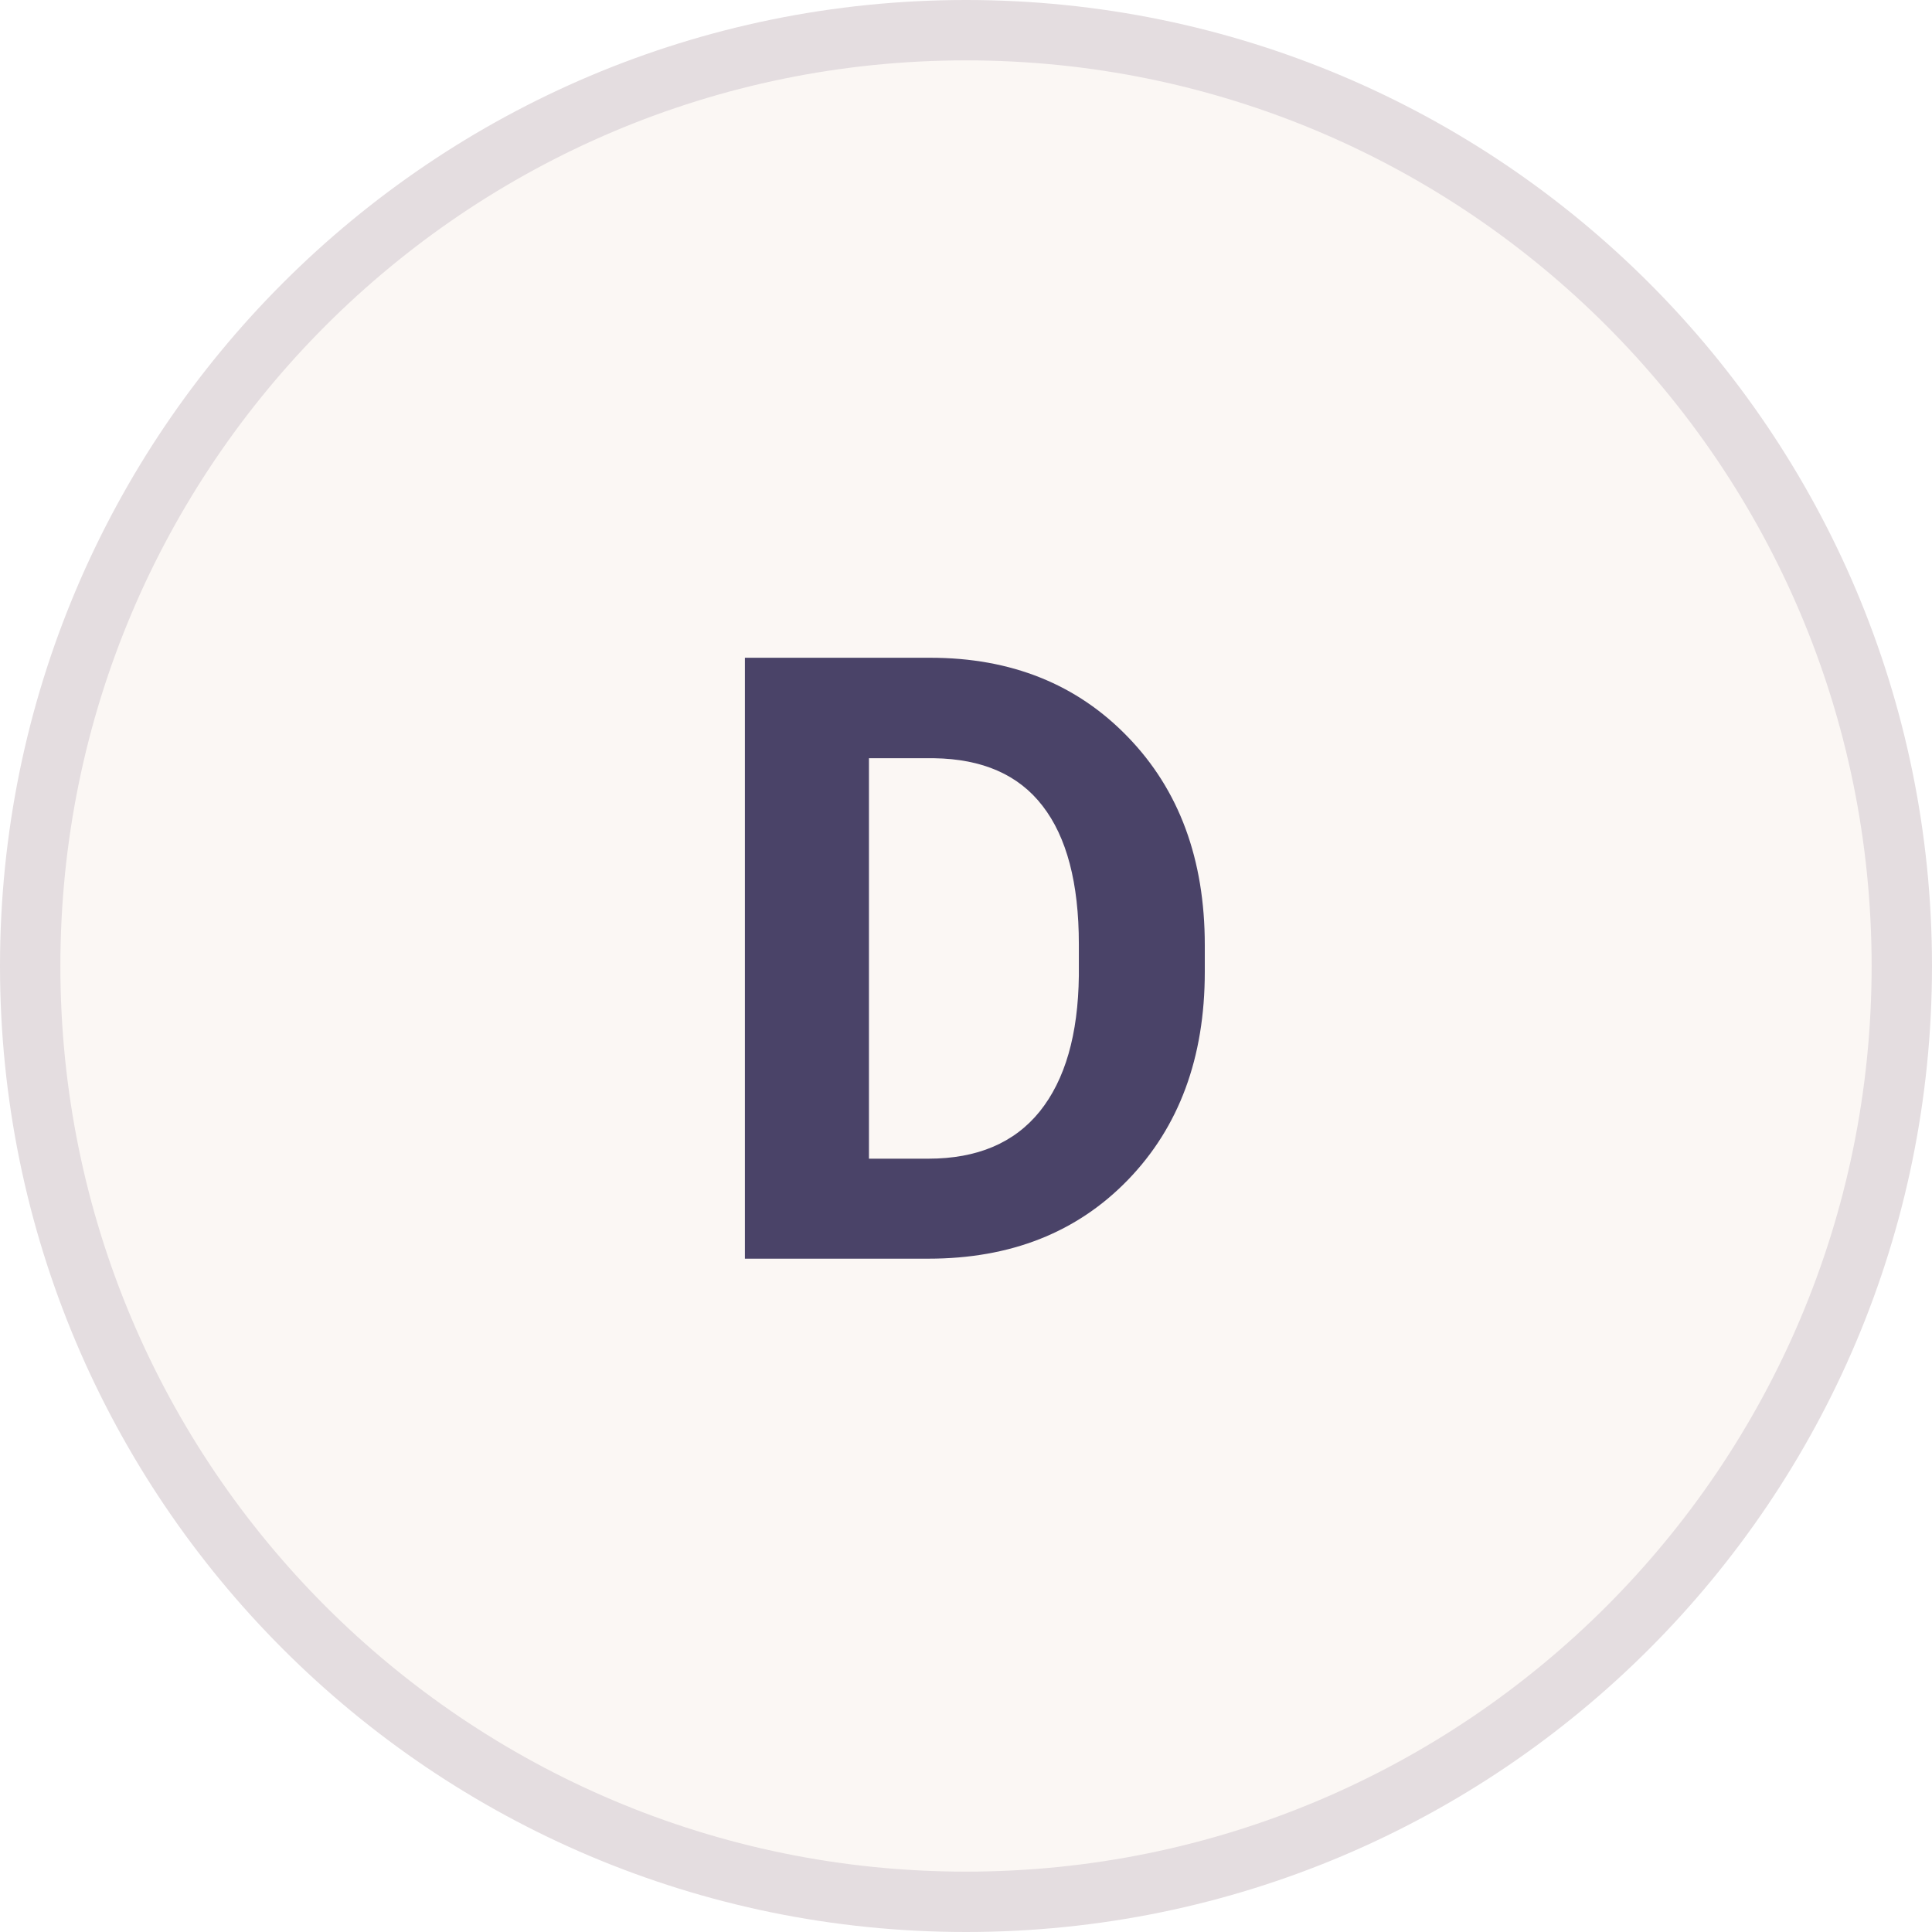
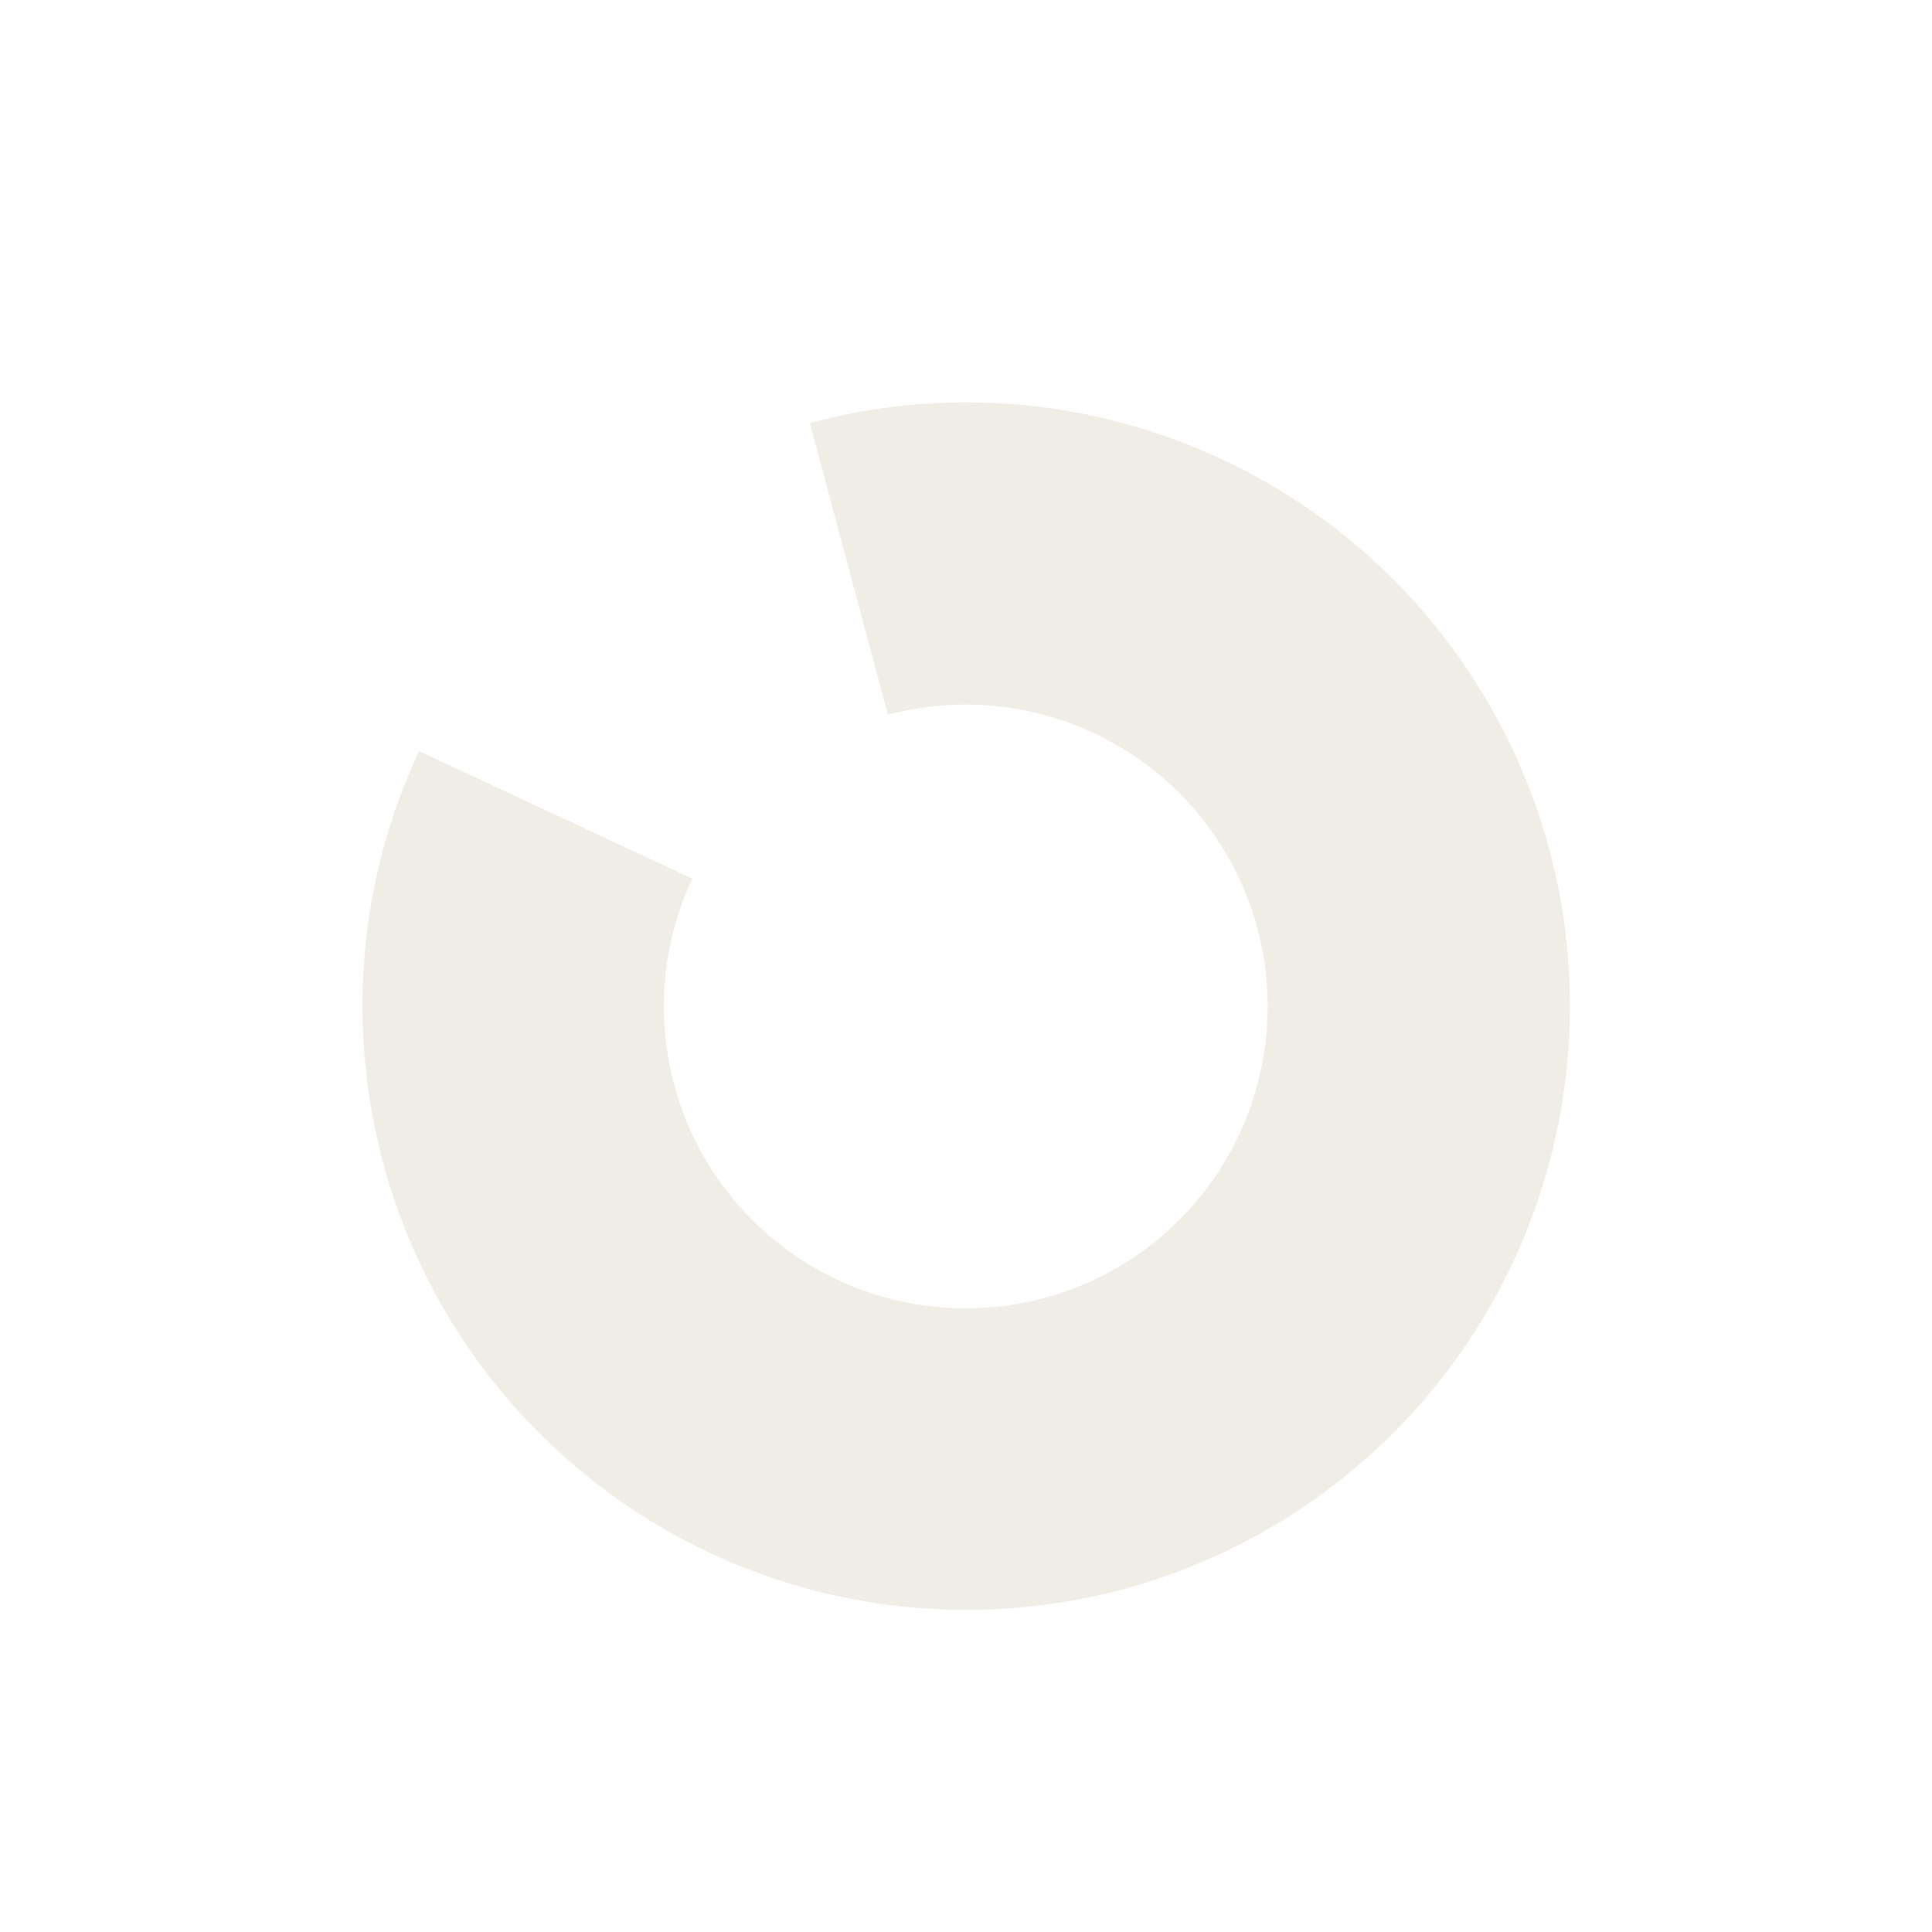
- <svg xmlns="http://www.w3.org/2000/svg" viewBox="0 0 64 64">
-   <rect width="62" height="62" x="1" y="1" rx="31" fill="#FBF7F4" stroke="#E4DDE0" stroke-width="2" />
-   <text x="32" y="34" font-family="-apple-system, BlinkMacSystemFont, 'Plus Jakarta Sans', 'Segoe UI', Roboto, Helvetica, Arial, sans-serif" font-size="28" font-weight="600" fill="#4A4368" text-anchor="middle" dominant-baseline="middle">D</text>
+ <svg xmlns="http://www.w3.org/2000/svg" viewBox="0 0 48 48">
+   <path d="M 20.12,10.51 A 15,15 0 1,1 10.41,18.66 L 17.20,21.83 A 7.5,7.5 0 1,0 22.06,17.76 Z" fill="#EFEDE6" />
</svg>
